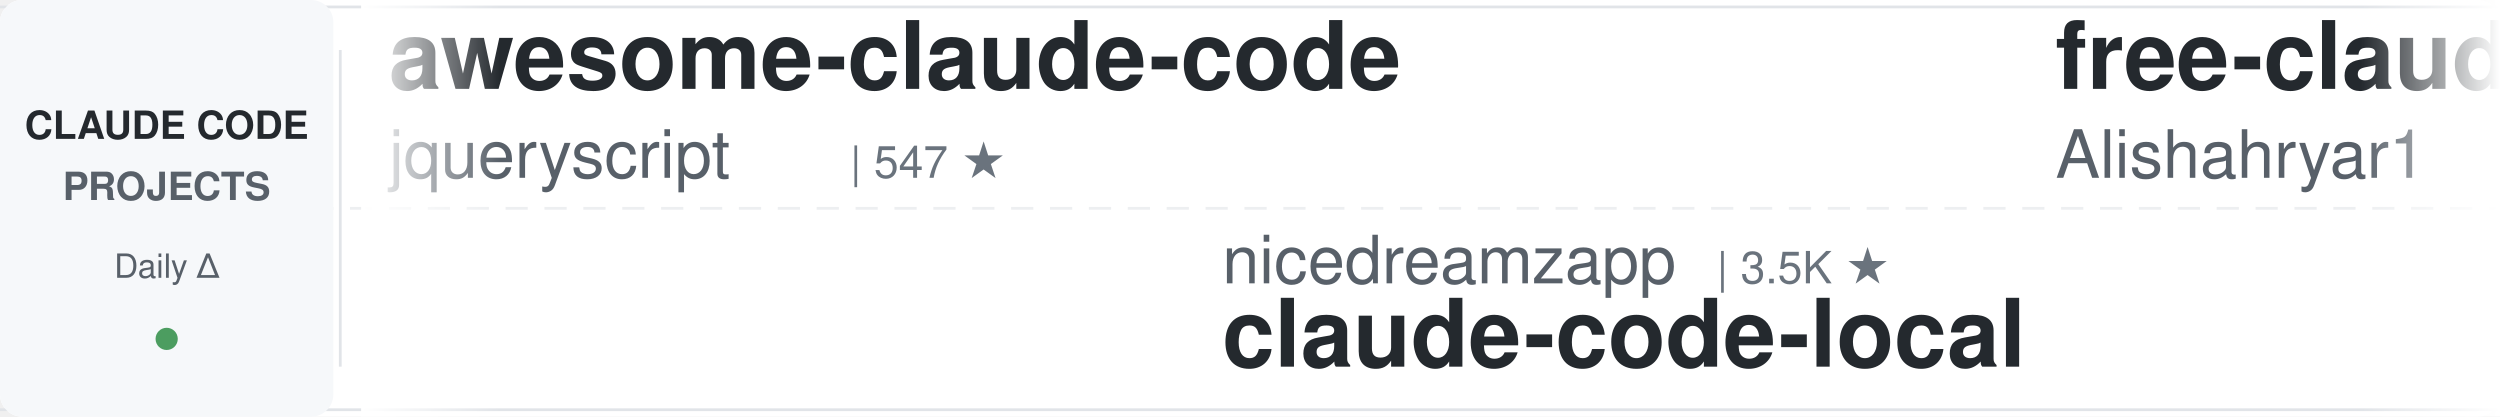
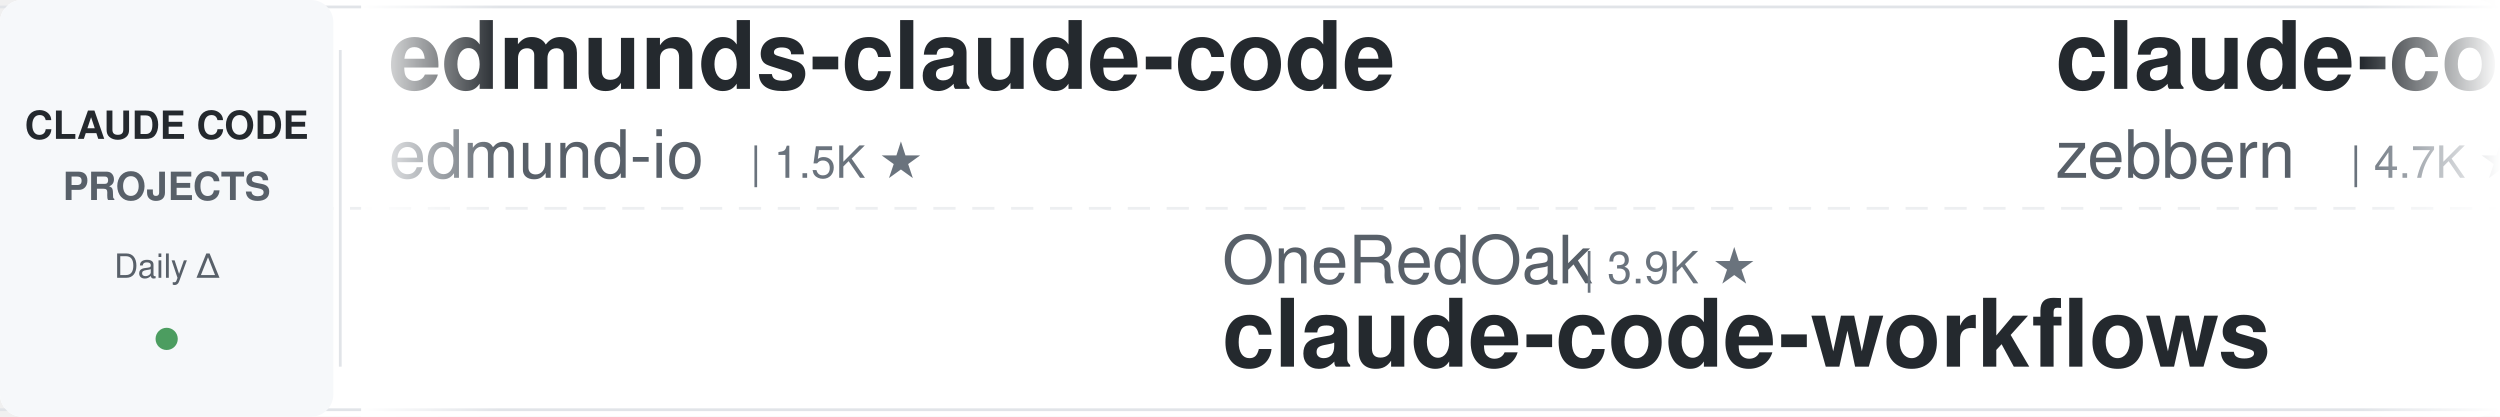
<svg xmlns="http://www.w3.org/2000/svg" width="900" height="150">
  <defs>
    <linearGradient id="awesomeLeftFade" x1="0%" y1="0%" x2="100%" y2="0%">
      <stop offset="0%" style="stop-color:#ffffff;stop-opacity:1" />
      <stop offset="100%" style="stop-color:#ffffff;stop-opacity:0" />
    </linearGradient>
    <linearGradient id="awesomeRightFade" x1="0%" y1="0%" x2="100%" y2="0%">
      <stop offset="0%" style="stop-color:#ffffff;stop-opacity:0" />
      <stop offset="100%" style="stop-color:#ffffff;stop-opacity:1" />
    </linearGradient>
  </defs>
  <rect width="900" height="150" fill="#ffffff" rx="8" />
  <rect x="0" y="2" width="900" height="1" fill="#e1e4e8" />
  <rect x="0" y="147" width="900" height="1" fill="#e1e4e8" />
  <line x1="0" y1="75" x2="900" y2="75" stroke="#e1e4e8" stroke-width="1" stroke-dasharray="8 6" opacity="0.6" />
  <rect x="0" y="0" width="120" height="150" fill="#f6f8fa" rx="8" />
  <text x="60" y="50" font-family="-apple-system, BlinkMacSystemFont, 'Segoe UI', Helvetica, Arial, sans-serif" font-size="14" font-weight="600" fill="#24292e" text-anchor="middle">CLAUDE CODE</text>
  <text x="60" y="72" font-family="-apple-system, BlinkMacSystemFont, 'Segoe UI', Helvetica, Arial, sans-serif" font-size="14" font-weight="600" fill="#586069" text-anchor="middle">PROJECTS</text>
  <text x="60" y="100" font-family="-apple-system, BlinkMacSystemFont, 'Segoe UI', Helvetica, Arial, sans-serif" font-size="12" font-weight="500" fill="#586069" text-anchor="middle">Daily Δ</text>
  <circle cx="60" cy="122" r="4" fill="#22863a" opacity="0.8" />
  <rect x="122" y="18" width="1" height="114" fill="#e1e4e8" />
  <clipPath id="awesomeTickerClip">
    <rect x="130" y="0" width="770" height="150" />
  </clipPath>
  <g clip-path="url(#awesomeTickerClip)">
    <g id="awesomeTickerItems">
      <animateTransform attributeName="transform" attributeType="XML" type="translate" from="0 0" to="-3000 0" dur="54s" repeatCount="indefinite" />
      <g transform="translate(0, 0)">
-         <text x="140" y="32" font-family="-apple-system, BlinkMacSystemFont, 'Segoe UI', Helvetica, Arial, sans-serif" font-size="34" font-weight="600" fill="#24292e">awesome-claude-code</text>
-         <text x="140" y="64" font-family="-apple-system, BlinkMacSystemFont, 'Segoe UI', Helvetica, Arial, sans-serif" font-size="24" font-weight="400" fill="#586069">jqueryscript</text>
-         <text x="306" y="64" font-family="-apple-system, BlinkMacSystemFont, 'Segoe UI', Helvetica, Arial, sans-serif" font-size="16" font-weight="500" fill="#6a737d">| 547 ★</text>
+         <text x="140" y="32" font-family="-apple-system, BlinkMacSystemFont, 'Segoe UI', Helvetica, Arial, sans-serif" font-size="34" font-weight="600" fill="#24292e">edmunds-claude-code</text>
+         <text x="140" y="64" font-family="-apple-system, BlinkMacSystemFont, 'Segoe UI', Helvetica, Arial, sans-serif" font-size="24" font-weight="400" fill="#586069">edmund-io</text>
+         <text x="270" y="64" font-family="-apple-system, BlinkMacSystemFont, 'Segoe UI', Helvetica, Arial, sans-serif" font-size="16" font-weight="500" fill="#6a737d">| 1.5K ★</text>
      </g>
      <g transform="translate(300, 0)">
-         <text x="140" y="102" font-family="-apple-system, BlinkMacSystemFont, 'Segoe UI', Helvetica, Arial, sans-serif" font-size="24" font-weight="400" fill="#586069">nicedreamzapp</text>
-         <text x="318" y="102" font-family="-apple-system, BlinkMacSystemFont, 'Segoe UI', Helvetica, Arial, sans-serif" font-size="16" font-weight="500" fill="#6a737d">| 3.5K ★</text>
-         <text x="140" y="132" font-family="-apple-system, BlinkMacSystemFont, 'Segoe UI', Helvetica, Arial, sans-serif" font-size="34" font-weight="600" fill="#24292e">claude-code-local</text>
+         <text x="140" y="102" font-family="-apple-system, BlinkMacSystemFont, 'Segoe UI', Helvetica, Arial, sans-serif" font-size="24" font-weight="400" fill="#586069">OneRedOak</text>
+         <text x="270" y="102" font-family="-apple-system, BlinkMacSystemFont, 'Segoe UI', Helvetica, Arial, sans-serif" font-size="16" font-weight="500" fill="#6a737d">| 3.9K ★</text>
+         <text x="140" y="132" font-family="-apple-system, BlinkMacSystemFont, 'Segoe UI', Helvetica, Arial, sans-serif" font-size="34" font-weight="600" fill="#24292e">claude-code-workflows</text>
      </g>
      <g transform="translate(600, 0)">
-         <text x="140" y="32" font-family="-apple-system, BlinkMacSystemFont, 'Segoe UI', Helvetica, Arial, sans-serif" font-size="34" font-weight="600" fill="#24292e">free-claude-code</text>
-         <text x="140" y="64" font-family="-apple-system, BlinkMacSystemFont, 'Segoe UI', Helvetica, Arial, sans-serif" font-size="24" font-weight="400" fill="#586069">Alishahryar1</text>
-         <text x="306" y="64" font-family="-apple-system, BlinkMacSystemFont, 'Segoe UI', Helvetica, Arial, sans-serif" font-size="16" font-weight="500" fill="#6a737d">| 68.1K ★</text>
-         <text x="392" y="64" font-family="-apple-system, BlinkMacSystemFont, 'Segoe UI', Helvetica, Arial, sans-serif" font-size="16" font-weight="500" fill="#22863a"> +54</text>
+         <text x="140" y="32" font-family="-apple-system, BlinkMacSystemFont, 'Segoe UI', Helvetica, Arial, sans-serif" font-size="34" font-weight="600" fill="#24292e">claude-code-guide</text>
+         <text x="140" y="64" font-family="-apple-system, BlinkMacSystemFont, 'Segoe UI', Helvetica, Arial, sans-serif" font-size="24" font-weight="400" fill="#586069">zebbern</text>
+         <text x="246" y="64" font-family="-apple-system, BlinkMacSystemFont, 'Segoe UI', Helvetica, Arial, sans-serif" font-size="16" font-weight="500" fill="#6a737d">| 4.7K ★</text>
      </g>
      <g transform="translate(900, 0)">
-         <text x="140" y="102" font-family="-apple-system, BlinkMacSystemFont, 'Segoe UI', Helvetica, Arial, sans-serif" font-size="24" font-weight="400" fill="#586069">fuergaosi233</text>
-         <text x="306" y="102" font-family="-apple-system, BlinkMacSystemFont, 'Segoe UI', Helvetica, Arial, sans-serif" font-size="16" font-weight="500" fill="#6a737d">| 2.8K ★</text>
-         <text x="140" y="132" font-family="-apple-system, BlinkMacSystemFont, 'Segoe UI', Helvetica, Arial, sans-serif" font-size="34" font-weight="600" fill="#24292e">claude-code-proxy</text>
+         <text x="140" y="102" font-family="-apple-system, BlinkMacSystemFont, 'Segoe UI', Helvetica, Arial, sans-serif" font-size="24" font-weight="400" fill="#586069">overwirehq</text>
+         <text x="282" y="102" font-family="-apple-system, BlinkMacSystemFont, 'Segoe UI', Helvetica, Arial, sans-serif" font-size="16" font-weight="500" fill="#6a737d">| 2.8K ★</text>
+         <text x="140" y="132" font-family="-apple-system, BlinkMacSystemFont, 'Segoe UI', Helvetica, Arial, sans-serif" font-size="34" font-weight="600" fill="#24292e">claude-code-telegram</text>
      </g>
      <g transform="translate(1200, 0)">
-         <text x="140" y="32" font-family="-apple-system, BlinkMacSystemFont, 'Segoe UI', Helvetica, Arial, sans-serif" font-size="34" font-weight="600" fill="#24292e">ClaudeCodeAgents</text>
-         <text x="140" y="64" font-family="-apple-system, BlinkMacSystemFont, 'Segoe UI', Helvetica, Arial, sans-serif" font-size="24" font-weight="400" fill="#586069">darcyegb</text>
-         <text x="258" y="64" font-family="-apple-system, BlinkMacSystemFont, 'Segoe UI', Helvetica, Arial, sans-serif" font-size="16" font-weight="500" fill="#6a737d">| 781 ★</text>
+         <text x="140" y="32" font-family="-apple-system, BlinkMacSystemFont, 'Segoe UI', Helvetica, Arial, sans-serif" font-size="34" font-weight="600" fill="#24292e">claude-code-reverse</text>
+         <text x="140" y="64" font-family="-apple-system, BlinkMacSystemFont, 'Segoe UI', Helvetica, Arial, sans-serif" font-size="24" font-weight="400" fill="#586069">Yuyz0112</text>
+         <text x="258" y="64" font-family="-apple-system, BlinkMacSystemFont, 'Segoe UI', Helvetica, Arial, sans-serif" font-size="16" font-weight="500" fill="#6a737d">| 2.4K ★</text>
      </g>
      <g transform="translate(1500, 0)">
-         <text x="140" y="102" font-family="-apple-system, BlinkMacSystemFont, 'Segoe UI', Helvetica, Arial, sans-serif" font-size="24" font-weight="400" fill="#586069">mrpaidsocial</text>
-         <text x="306" y="102" font-family="-apple-system, BlinkMacSystemFont, 'Segoe UI', Helvetica, Arial, sans-serif" font-size="16" font-weight="500" fill="#6a737d">| 1.7K ★</text>
-         <text x="140" y="132" font-family="-apple-system, BlinkMacSystemFont, 'Segoe UI', Helvetica, Arial, sans-serif" font-size="34" font-weight="600" fill="#24292e">arcads-claude-code-mrpai...</text>
+         <text x="140" y="102" font-family="-apple-system, BlinkMacSystemFont, 'Segoe UI', Helvetica, Arial, sans-serif" font-size="24" font-weight="400" fill="#586069">guanshan</text>
+         <text x="258" y="102" font-family="-apple-system, BlinkMacSystemFont, 'Segoe UI', Helvetica, Arial, sans-serif" font-size="16" font-weight="500" fill="#6a737d">| 61 ★</text>
+         <text x="140" y="132" font-family="-apple-system, BlinkMacSystemFont, 'Segoe UI', Helvetica, Arial, sans-serif" font-size="34" font-weight="600" fill="#24292e">ClaudeCode</text>
      </g>
      <g transform="translate(1800, 0)">
-         <text x="140" y="32" font-family="-apple-system, BlinkMacSystemFont, 'Segoe UI', Helvetica, Arial, sans-serif" font-size="34" font-weight="600" fill="#24292e">how-claude-code-works</text>
-         <text x="140" y="64" font-family="-apple-system, BlinkMacSystemFont, 'Segoe UI', Helvetica, Arial, sans-serif" font-size="24" font-weight="400" fill="#586069">Windy3f3f3f3f</text>
-         <text x="318" y="64" font-family="-apple-system, BlinkMacSystemFont, 'Segoe UI', Helvetica, Arial, sans-serif" font-size="16" font-weight="500" fill="#6a737d">| 3.8K ★</text>
+         <text x="140" y="32" font-family="-apple-system, BlinkMacSystemFont, 'Segoe UI', Helvetica, Arial, sans-serif" font-size="34" font-weight="600" fill="#24292e">awesome-claude-code-suba...</text>
+         <text x="140" y="64" font-family="-apple-system, BlinkMacSystemFont, 'Segoe UI', Helvetica, Arial, sans-serif" font-size="24" font-weight="400" fill="#586069">VoltAgent</text>
+         <text x="270" y="64" font-family="-apple-system, BlinkMacSystemFont, 'Segoe UI', Helvetica, Arial, sans-serif" font-size="16" font-weight="500" fill="#6a737d">| 26.5K ★</text>
+         <text x="356" y="64" font-family="-apple-system, BlinkMacSystemFont, 'Segoe UI', Helvetica, Arial, sans-serif" font-size="16" font-weight="500" fill="#22863a"> +2</text>
      </g>
      <g transform="translate(2100, 0)">
-         <text x="140" y="102" font-family="-apple-system, BlinkMacSystemFont, 'Segoe UI', Helvetica, Arial, sans-serif" font-size="24" font-weight="400" fill="#586069">Windy3f3f3f3f</text>
-         <text x="318" y="102" font-family="-apple-system, BlinkMacSystemFont, 'Segoe UI', Helvetica, Arial, sans-serif" font-size="16" font-weight="500" fill="#6a737d">| 2.8K ★</text>
-         <text x="140" y="132" font-family="-apple-system, BlinkMacSystemFont, 'Segoe UI', Helvetica, Arial, sans-serif" font-size="34" font-weight="600" fill="#24292e">claude-code-from-scratch</text>
+         <text x="140" y="102" font-family="-apple-system, BlinkMacSystemFont, 'Segoe UI', Helvetica, Arial, sans-serif" font-size="24" font-weight="400" fill="#586069">shareAI-lab</text>
+         <text x="294" y="102" font-family="-apple-system, BlinkMacSystemFont, 'Segoe UI', Helvetica, Arial, sans-serif" font-size="16" font-weight="500" fill="#6a737d">| 80.2K ★</text>
+         <text x="380" y="102" font-family="-apple-system, BlinkMacSystemFont, 'Segoe UI', Helvetica, Arial, sans-serif" font-size="16" font-weight="500" fill="#22863a"> +2</text>
+         <text x="140" y="132" font-family="-apple-system, BlinkMacSystemFont, 'Segoe UI', Helvetica, Arial, sans-serif" font-size="34" font-weight="600" fill="#24292e">learn-claude-code</text>
      </g>
      <g transform="translate(2400, 0)">
-         <text x="140" y="32" font-family="-apple-system, BlinkMacSystemFont, 'Segoe UI', Helvetica, Arial, sans-serif" font-size="34" font-weight="600" fill="#24292e">claude-code-security-rev...</text>
-         <text x="140" y="64" font-family="-apple-system, BlinkMacSystemFont, 'Segoe UI', Helvetica, Arial, sans-serif" font-size="24" font-weight="400" fill="#586069">anthropics</text>
-         <text x="282" y="64" font-family="-apple-system, BlinkMacSystemFont, 'Segoe UI', Helvetica, Arial, sans-serif" font-size="16" font-weight="500" fill="#6a737d">| 6.8K ★</text>
-         <text x="359" y="64" font-family="-apple-system, BlinkMacSystemFont, 'Segoe UI', Helvetica, Arial, sans-serif" font-size="16" font-weight="500" fill="#22863a"> +3</text>
+         <text x="140" y="32" font-family="-apple-system, BlinkMacSystemFont, 'Segoe UI', Helvetica, Arial, sans-serif" font-size="34" font-weight="600" fill="#24292e">awesome-claude-code-plug...</text>
+         <text x="140" y="64" font-family="-apple-system, BlinkMacSystemFont, 'Segoe UI', Helvetica, Arial, sans-serif" font-size="24" font-weight="400" fill="#586069">ccplugins</text>
+         <text x="270" y="64" font-family="-apple-system, BlinkMacSystemFont, 'Segoe UI', Helvetica, Arial, sans-serif" font-size="16" font-weight="500" fill="#6a737d">| 1.0K ★</text>
+         <text x="347" y="64" font-family="-apple-system, BlinkMacSystemFont, 'Segoe UI', Helvetica, Arial, sans-serif" font-size="16" font-weight="500" fill="#22863a"> +1</text>
      </g>
      <g transform="translate(2700, 0)">
-         <text x="140" y="102" font-family="-apple-system, BlinkMacSystemFont, 'Segoe UI', Helvetica, Arial, sans-serif" font-size="24" font-weight="400" fill="#586069">repowise-dev</text>
-         <text x="306" y="102" font-family="-apple-system, BlinkMacSystemFont, 'Segoe UI', Helvetica, Arial, sans-serif" font-size="16" font-weight="500" fill="#6a737d">| 1.2K ★</text>
-         <text x="140" y="132" font-family="-apple-system, BlinkMacSystemFont, 'Segoe UI', Helvetica, Arial, sans-serif" font-size="34" font-weight="600" fill="#24292e">claude-code-prompts</text>
+         <text x="140" y="102" font-family="-apple-system, BlinkMacSystemFont, 'Segoe UI', Helvetica, Arial, sans-serif" font-size="24" font-weight="400" fill="#586069">anthropics</text>
+         <text x="282" y="102" font-family="-apple-system, BlinkMacSystemFont, 'Segoe UI', Helvetica, Arial, sans-serif" font-size="16" font-weight="500" fill="#6a737d">| 6.8K ★</text>
+         <text x="140" y="132" font-family="-apple-system, BlinkMacSystemFont, 'Segoe UI', Helvetica, Arial, sans-serif" font-size="34" font-weight="600" fill="#24292e">claude-code-security-rev...</text>
      </g>
      <g transform="translate(3000, 0)">
-         <text x="140" y="32" font-family="-apple-system, BlinkMacSystemFont, 'Segoe UI', Helvetica, Arial, sans-serif" font-size="34" font-weight="600" fill="#24292e">awesome-claude-code</text>
-         <text x="140" y="64" font-family="-apple-system, BlinkMacSystemFont, 'Segoe UI', Helvetica, Arial, sans-serif" font-size="24" font-weight="400" fill="#586069">jqueryscript</text>
-         <text x="306" y="64" font-family="-apple-system, BlinkMacSystemFont, 'Segoe UI', Helvetica, Arial, sans-serif" font-size="16" font-weight="500" fill="#6a737d">| 547 ★</text>
+         <text x="140" y="32" font-family="-apple-system, BlinkMacSystemFont, 'Segoe UI', Helvetica, Arial, sans-serif" font-size="34" font-weight="600" fill="#24292e">edmunds-claude-code</text>
+         <text x="140" y="64" font-family="-apple-system, BlinkMacSystemFont, 'Segoe UI', Helvetica, Arial, sans-serif" font-size="24" font-weight="400" fill="#586069">edmund-io</text>
+         <text x="270" y="64" font-family="-apple-system, BlinkMacSystemFont, 'Segoe UI', Helvetica, Arial, sans-serif" font-size="16" font-weight="500" fill="#6a737d">| 1.5K ★</text>
      </g>
      <g transform="translate(3300, 0)">
-         <text x="140" y="102" font-family="-apple-system, BlinkMacSystemFont, 'Segoe UI', Helvetica, Arial, sans-serif" font-size="24" font-weight="400" fill="#586069">nicedreamzapp</text>
-         <text x="318" y="102" font-family="-apple-system, BlinkMacSystemFont, 'Segoe UI', Helvetica, Arial, sans-serif" font-size="16" font-weight="500" fill="#6a737d">| 3.5K ★</text>
-         <text x="140" y="132" font-family="-apple-system, BlinkMacSystemFont, 'Segoe UI', Helvetica, Arial, sans-serif" font-size="34" font-weight="600" fill="#24292e">claude-code-local</text>
+         <text x="140" y="102" font-family="-apple-system, BlinkMacSystemFont, 'Segoe UI', Helvetica, Arial, sans-serif" font-size="24" font-weight="400" fill="#586069">OneRedOak</text>
+         <text x="270" y="102" font-family="-apple-system, BlinkMacSystemFont, 'Segoe UI', Helvetica, Arial, sans-serif" font-size="16" font-weight="500" fill="#6a737d">| 3.9K ★</text>
+         <text x="140" y="132" font-family="-apple-system, BlinkMacSystemFont, 'Segoe UI', Helvetica, Arial, sans-serif" font-size="34" font-weight="600" fill="#24292e">claude-code-workflows</text>
      </g>
      <g transform="translate(3600, 0)">
-         <text x="140" y="32" font-family="-apple-system, BlinkMacSystemFont, 'Segoe UI', Helvetica, Arial, sans-serif" font-size="34" font-weight="600" fill="#24292e">free-claude-code</text>
-         <text x="140" y="64" font-family="-apple-system, BlinkMacSystemFont, 'Segoe UI', Helvetica, Arial, sans-serif" font-size="24" font-weight="400" fill="#586069">Alishahryar1</text>
-         <text x="306" y="64" font-family="-apple-system, BlinkMacSystemFont, 'Segoe UI', Helvetica, Arial, sans-serif" font-size="16" font-weight="500" fill="#6a737d">| 68.1K ★</text>
-         <text x="392" y="64" font-family="-apple-system, BlinkMacSystemFont, 'Segoe UI', Helvetica, Arial, sans-serif" font-size="16" font-weight="500" fill="#22863a"> +54</text>
+         <text x="140" y="32" font-family="-apple-system, BlinkMacSystemFont, 'Segoe UI', Helvetica, Arial, sans-serif" font-size="34" font-weight="600" fill="#24292e">claude-code-guide</text>
+         <text x="140" y="64" font-family="-apple-system, BlinkMacSystemFont, 'Segoe UI', Helvetica, Arial, sans-serif" font-size="24" font-weight="400" fill="#586069">zebbern</text>
+         <text x="246" y="64" font-family="-apple-system, BlinkMacSystemFont, 'Segoe UI', Helvetica, Arial, sans-serif" font-size="16" font-weight="500" fill="#6a737d">| 4.7K ★</text>
      </g>
      <g transform="translate(3900, 0)">
-         <text x="140" y="102" font-family="-apple-system, BlinkMacSystemFont, 'Segoe UI', Helvetica, Arial, sans-serif" font-size="24" font-weight="400" fill="#586069">fuergaosi233</text>
-         <text x="306" y="102" font-family="-apple-system, BlinkMacSystemFont, 'Segoe UI', Helvetica, Arial, sans-serif" font-size="16" font-weight="500" fill="#6a737d">| 2.8K ★</text>
-         <text x="140" y="132" font-family="-apple-system, BlinkMacSystemFont, 'Segoe UI', Helvetica, Arial, sans-serif" font-size="34" font-weight="600" fill="#24292e">claude-code-proxy</text>
+         <text x="140" y="102" font-family="-apple-system, BlinkMacSystemFont, 'Segoe UI', Helvetica, Arial, sans-serif" font-size="24" font-weight="400" fill="#586069">overwirehq</text>
+         <text x="282" y="102" font-family="-apple-system, BlinkMacSystemFont, 'Segoe UI', Helvetica, Arial, sans-serif" font-size="16" font-weight="500" fill="#6a737d">| 2.8K ★</text>
+         <text x="140" y="132" font-family="-apple-system, BlinkMacSystemFont, 'Segoe UI', Helvetica, Arial, sans-serif" font-size="34" font-weight="600" fill="#24292e">claude-code-telegram</text>
      </g>
    </g>
  </g>
  <rect x="130" y="0" width="50" height="150" fill="url(#awesomeLeftFade)" />
  <rect x="850" y="0" width="50" height="150" fill="url(#awesomeRightFade)" />
</svg>
